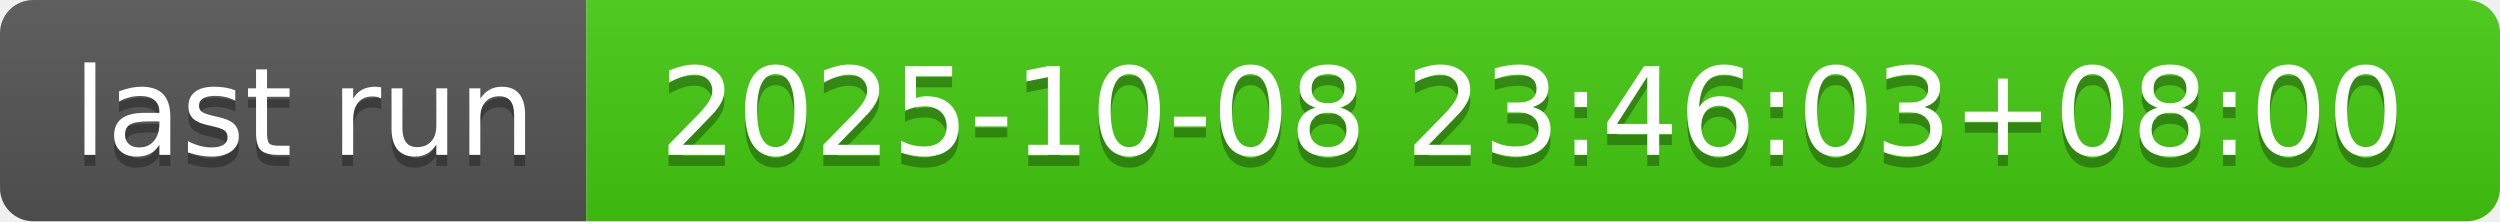
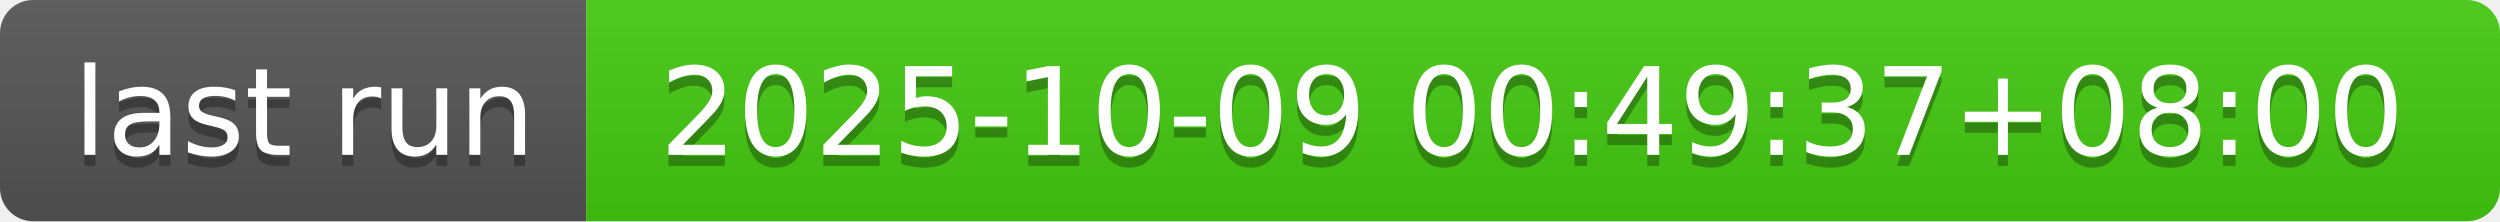
- <svg xmlns="http://www.w3.org/2000/svg" width="226" height="20" role="img" aria-label="last run: 2025-10-08 23:46:03+08:00">
+ <svg xmlns="http://www.w3.org/2000/svg" width="226" height="20" role="img" aria-label="last run: 2025-10-09 00:49:37+08:00">
  <linearGradient id="s" x2="0" y2="100%">
    <stop offset="0" stop-color="#bbb" stop-opacity=".1" />
    <stop offset="1" stop-opacity=".1" />
  </linearGradient>
  <clipPath id="r">
    <rect width="226" height="20" rx="3" fill="#fff" />
  </clipPath>
  <g clip-path="url(#r)">
    <rect width="53" height="20" fill="#555" />
    <rect x="53" width="173" height="20" fill="#4c1" />
    <rect width="226" height="20" fill="url(#s)" />
  </g>
  <g fill="#fff" text-anchor="middle" font-family="Verdana,Geneva,DejaVu Sans,sans-serif" text-rendering="geometricPrecision" font-size="110">
    <text aria-hidden="true" x="275" y="150" fill="#010101" fill-opacity=".3" transform="scale(.1)" textLength="430">last run</text>
    <text x="275" y="140" transform="scale(.1)" fill="#fff" textLength="430">last run</text>
-     <text aria-hidden="true" x="1385" y="150" fill="#010101" fill-opacity=".3" transform="scale(.1)" textLength="1630">2025-10-08 23:46:03+08:00</text>
-     <text x="1385" y="140" transform="scale(.1)" fill="#fff" textLength="1630">2025-10-08 23:46:03+08:00</text>
+     <text aria-hidden="true" x="1385" y="150" fill="#010101" fill-opacity=".3" transform="scale(.1)" textLength="1630">2025-10-09 00:49:37+08:00</text>
+     <text x="1385" y="140" transform="scale(.1)" fill="#fff" textLength="1630">2025-10-09 00:49:37+08:00</text>
  </g>
</svg>
